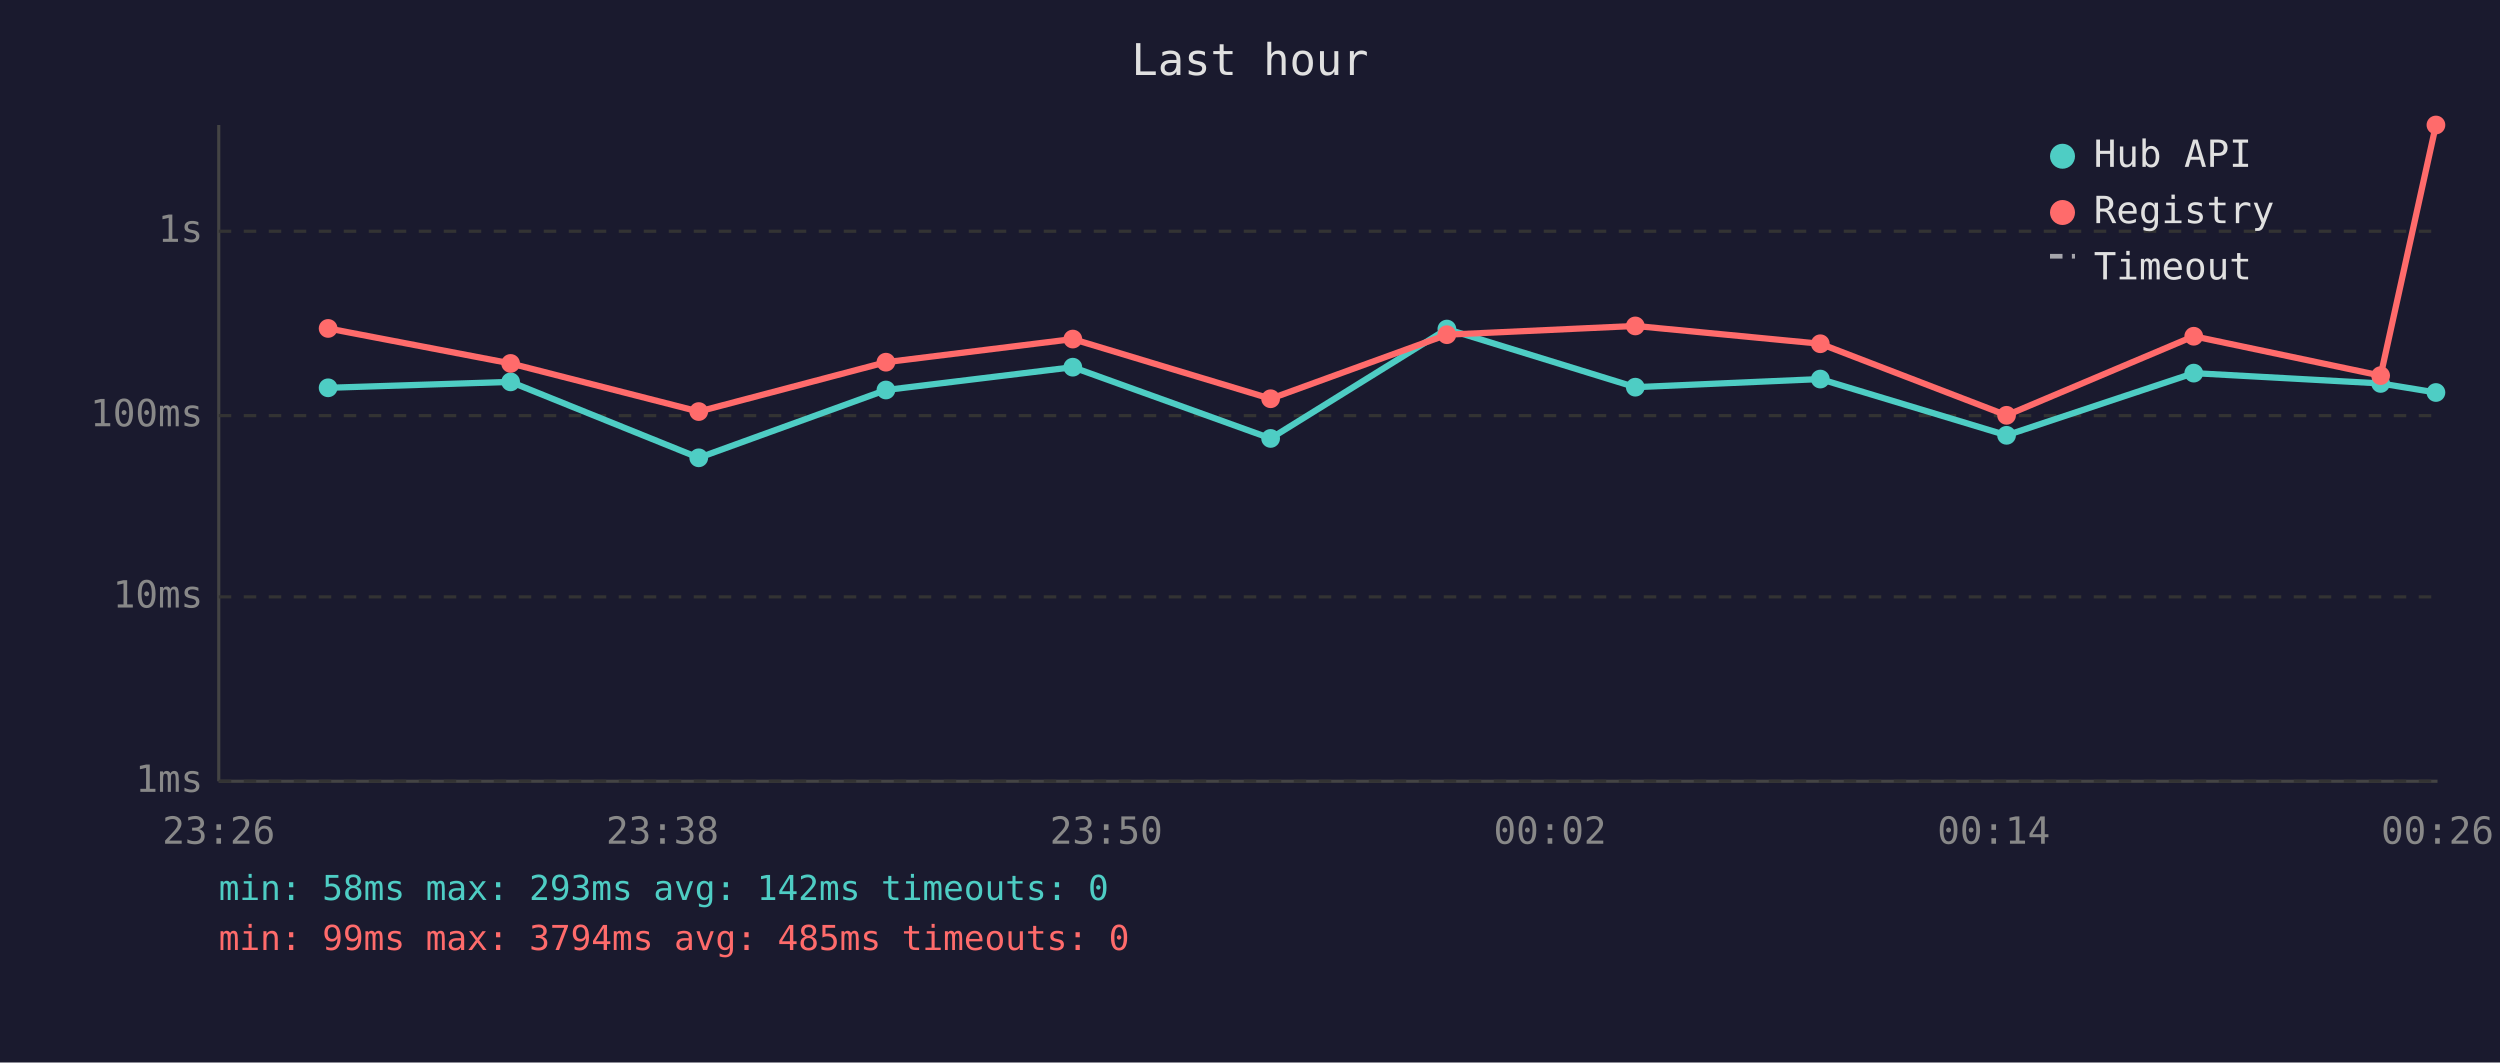
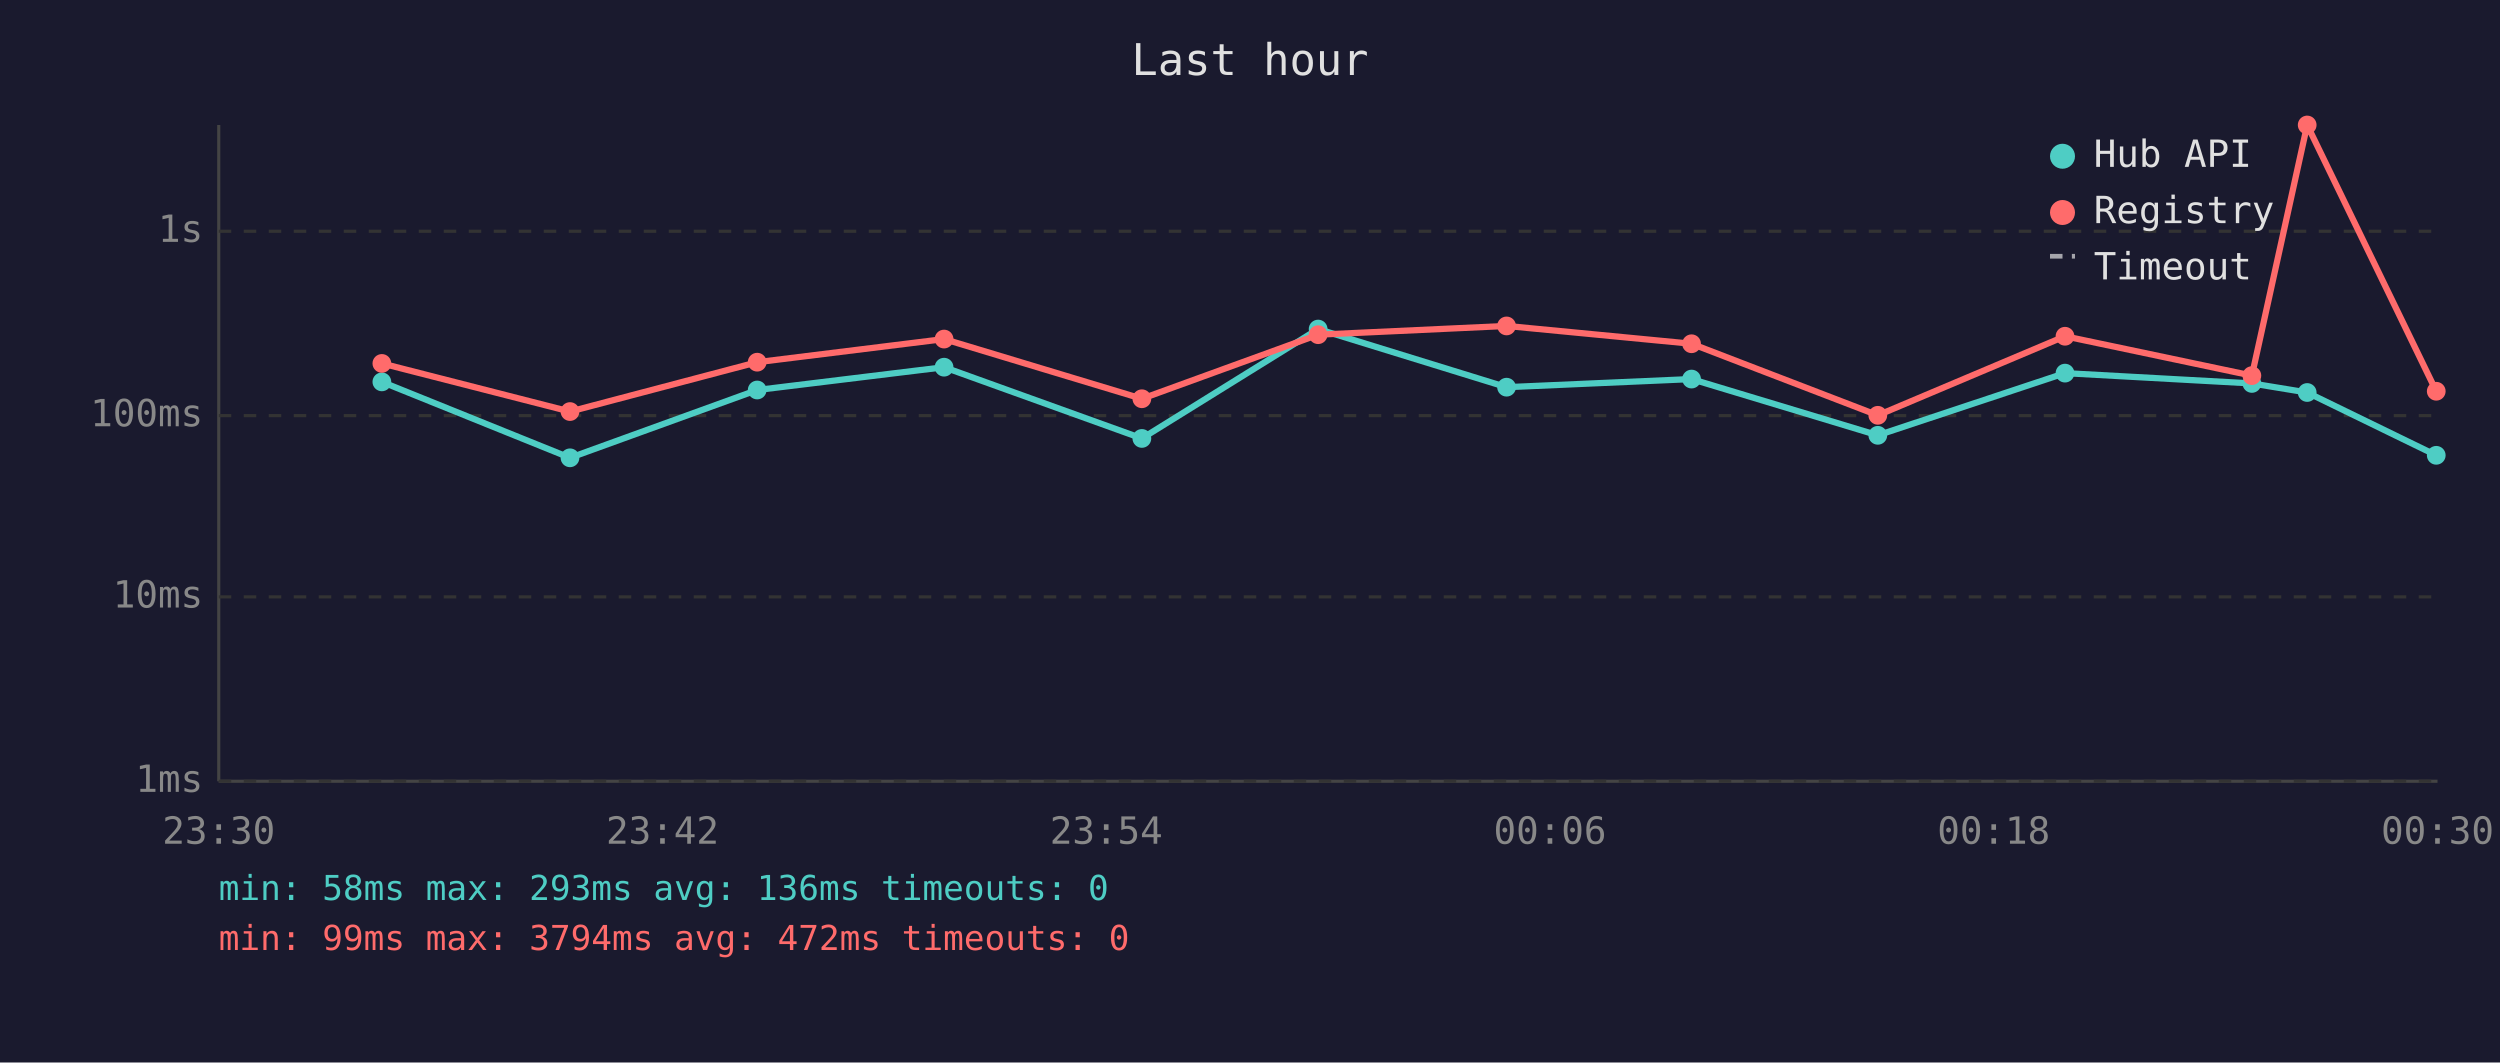
<svg xmlns="http://www.w3.org/2000/svg" viewBox="0 0 800 340" font-family="monospace" font-size="12">
  <rect width="800" height="340" fill="#1a1a2e" />
  <text x="400" y="24" fill="#e0e0e0" font-size="14" text-anchor="middle">Last hour</text>
  <line x1="70" y1="40" x2="70" y2="250" stroke="#444" stroke-width="1" />
  <line x1="70" y1="250" x2="780" y2="250" stroke="#444" stroke-width="1" />
  <line x1="70" y1="250" x2="780" y2="250" stroke="#333" stroke-width="1" stroke-dasharray="4" />
  <text x="65" y="250" fill="#888" text-anchor="end" dominant-baseline="middle">1ms</text>
  <line x1="70" y1="191" x2="780" y2="191" stroke="#333" stroke-width="1" stroke-dasharray="4" />
  <text x="65" y="191" fill="#888" text-anchor="end" dominant-baseline="middle">10ms</text>
  <line x1="70" y1="133" x2="780" y2="133" stroke="#333" stroke-width="1" stroke-dasharray="4" />
  <text x="65" y="133" fill="#888" text-anchor="end" dominant-baseline="middle">100ms</text>
  <line x1="70" y1="74" x2="780" y2="74" stroke="#333" stroke-width="1" stroke-dasharray="4" />
  <text x="65" y="74" fill="#888" text-anchor="end" dominant-baseline="middle">1s</text>
-   <text x="70" y="270" fill="#888" text-anchor="middle">23:26</text>
-   <text x="212" y="270" fill="#888" text-anchor="middle">23:38</text>
-   <text x="354" y="270" fill="#888" text-anchor="middle">23:50</text>
-   <text x="496" y="270" fill="#888" text-anchor="middle">00:02</text>
-   <text x="638" y="270" fill="#888" text-anchor="middle">00:14</text>
-   <text x="780" y="270" fill="#888" text-anchor="middle">00:26</text>
-   <polyline points="105.0,124.1 163.4,122.2 223.6,146.5 283.5,124.8 343.3,117.5 406.6,140.3 463.0,105.3 523.3,123.9 582.5,121.3 642.1,139.3 702.0,119.4 761.8,122.7 779.5,125.6" fill="none" stroke="#4ecdc4" stroke-width="2" opacity="1" />
-   <circle cx="105.0" cy="124.1" r="3" fill="#4ecdc4" />
-   <circle cx="163.4" cy="122.2" r="3" fill="#4ecdc4" />
-   <circle cx="223.6" cy="146.5" r="3" fill="#4ecdc4" />
-   <circle cx="283.5" cy="124.8" r="3" fill="#4ecdc4" />
-   <circle cx="343.3" cy="117.5" r="3" fill="#4ecdc4" />
-   <circle cx="406.6" cy="140.3" r="3" fill="#4ecdc4" />
-   <circle cx="463.0" cy="105.3" r="3" fill="#4ecdc4" />
-   <circle cx="523.3" cy="123.9" r="3" fill="#4ecdc4" />
-   <circle cx="582.5" cy="121.3" r="3" fill="#4ecdc4" />
-   <circle cx="642.1" cy="139.3" r="3" fill="#4ecdc4" />
-   <circle cx="702.0" cy="119.4" r="3" fill="#4ecdc4" />
-   <circle cx="761.8" cy="122.7" r="3" fill="#4ecdc4" />
-   <circle cx="779.5" cy="125.6" r="3" fill="#4ecdc4" />
-   <polyline points="105.0,105.1 163.4,116.3 223.6,131.7 283.5,115.9 343.3,108.5 406.6,127.6 463.0,107.1 523.3,104.3 582.5,110.0 642.1,132.9 702.0,107.6 761.8,120.2 779.5,40.0" fill="none" stroke="#ff6b6b" stroke-width="2" opacity="1" />
-   <circle cx="105.0" cy="105.1" r="3" fill="#ff6b6b" />
-   <circle cx="163.4" cy="116.3" r="3" fill="#ff6b6b" />
-   <circle cx="223.6" cy="131.7" r="3" fill="#ff6b6b" />
-   <circle cx="283.5" cy="115.9" r="3" fill="#ff6b6b" />
-   <circle cx="343.3" cy="108.5" r="3" fill="#ff6b6b" />
-   <circle cx="406.6" cy="127.6" r="3" fill="#ff6b6b" />
-   <circle cx="463.0" cy="107.1" r="3" fill="#ff6b6b" />
-   <circle cx="523.3" cy="104.3" r="3" fill="#ff6b6b" />
-   <circle cx="582.5" cy="110.0" r="3" fill="#ff6b6b" />
-   <circle cx="642.1" cy="132.9" r="3" fill="#ff6b6b" />
-   <circle cx="702.0" cy="107.6" r="3" fill="#ff6b6b" />
-   <circle cx="761.8" cy="120.2" r="3" fill="#ff6b6b" />
-   <circle cx="779.5" cy="40.0" r="3" fill="#ff6b6b" />
+   <text x="70" y="270" fill="#888" text-anchor="middle">23:30</text>
+   <text x="212" y="270" fill="#888" text-anchor="middle">23:42</text>
+   <text x="354" y="270" fill="#888" text-anchor="middle">23:54</text>
+   <text x="496" y="270" fill="#888" text-anchor="middle">00:06</text>
+   <text x="638" y="270" fill="#888" text-anchor="middle">00:18</text>
+   <text x="780" y="270" fill="#888" text-anchor="middle">00:30</text>
+   <polyline points="122.2,122.2 182.4,146.5 242.3,124.8 302.1,117.5 365.4,140.3 421.8,105.3 482.1,123.9 541.3,121.3 600.9,139.3 660.8,119.4 720.6,122.7 738.3,125.6 779.6,145.7" fill="none" stroke="#4ecdc4" stroke-width="2" opacity="1" />
+   <circle cx="122.2" cy="122.2" r="3" fill="#4ecdc4" />
+   <circle cx="182.4" cy="146.5" r="3" fill="#4ecdc4" />
+   <circle cx="242.3" cy="124.8" r="3" fill="#4ecdc4" />
+   <circle cx="302.1" cy="117.5" r="3" fill="#4ecdc4" />
+   <circle cx="365.4" cy="140.3" r="3" fill="#4ecdc4" />
+   <circle cx="421.8" cy="105.3" r="3" fill="#4ecdc4" />
+   <circle cx="482.1" cy="123.9" r="3" fill="#4ecdc4" />
+   <circle cx="541.3" cy="121.3" r="3" fill="#4ecdc4" />
+   <circle cx="600.9" cy="139.3" r="3" fill="#4ecdc4" />
+   <circle cx="660.8" cy="119.4" r="3" fill="#4ecdc4" />
+   <circle cx="720.6" cy="122.7" r="3" fill="#4ecdc4" />
+   <circle cx="738.3" cy="125.6" r="3" fill="#4ecdc4" />
+   <circle cx="779.6" cy="145.7" r="3" fill="#4ecdc4" />
+   <polyline points="122.2,116.3 182.4,131.7 242.3,115.9 302.1,108.5 365.4,127.6 421.8,107.1 482.1,104.3 541.3,110.0 600.9,132.9 660.8,107.6 720.6,120.2 738.3,40.0 779.6,125.2" fill="none" stroke="#ff6b6b" stroke-width="2" opacity="1" />
+   <circle cx="122.2" cy="116.3" r="3" fill="#ff6b6b" />
+   <circle cx="182.4" cy="131.7" r="3" fill="#ff6b6b" />
+   <circle cx="242.3" cy="115.9" r="3" fill="#ff6b6b" />
+   <circle cx="302.1" cy="108.5" r="3" fill="#ff6b6b" />
+   <circle cx="365.4" cy="127.6" r="3" fill="#ff6b6b" />
+   <circle cx="421.8" cy="107.1" r="3" fill="#ff6b6b" />
+   <circle cx="482.1" cy="104.3" r="3" fill="#ff6b6b" />
+   <circle cx="541.3" cy="110.0" r="3" fill="#ff6b6b" />
+   <circle cx="600.9" cy="132.9" r="3" fill="#ff6b6b" />
+   <circle cx="660.8" cy="107.6" r="3" fill="#ff6b6b" />
+   <circle cx="720.6" cy="120.2" r="3" fill="#ff6b6b" />
+   <circle cx="738.3" cy="40.0" r="3" fill="#ff6b6b" />
+   <circle cx="779.6" cy="125.2" r="3" fill="#ff6b6b" />
  <circle cx="660" cy="50" r="4" fill="#4ecdc4" />
  <text x="670" y="50" fill="#e0e0e0" dominant-baseline="middle">Hub API</text>
  <circle cx="660" cy="68" r="4" fill="#ff6b6b" />
  <text x="670" y="68" fill="#e0e0e0" dominant-baseline="middle">Registry</text>
  <line x1="656" y1="82" x2="664" y2="82" stroke="#e0e0e0" stroke-width="1.5" stroke-dasharray="4,3" opacity="0.7" />
  <text x="670" y="86" fill="#e0e0e0" dominant-baseline="middle">Timeout</text>
-   <text x="70" y="288" fill="#4ecdc4" font-size="11">min: 58ms  max: 293ms  avg: 142ms  timeouts: 0</text>
-   <text x="70" y="304" fill="#ff6b6b" font-size="11">min: 99ms  max: 3794ms  avg: 485ms  timeouts: 0</text>
+   <text x="70" y="288" fill="#4ecdc4" font-size="11">min: 58ms  max: 293ms  avg: 136ms  timeouts: 0</text>
+   <text x="70" y="304" fill="#ff6b6b" font-size="11">min: 99ms  max: 3794ms  avg: 472ms  timeouts: 0</text>
</svg>
